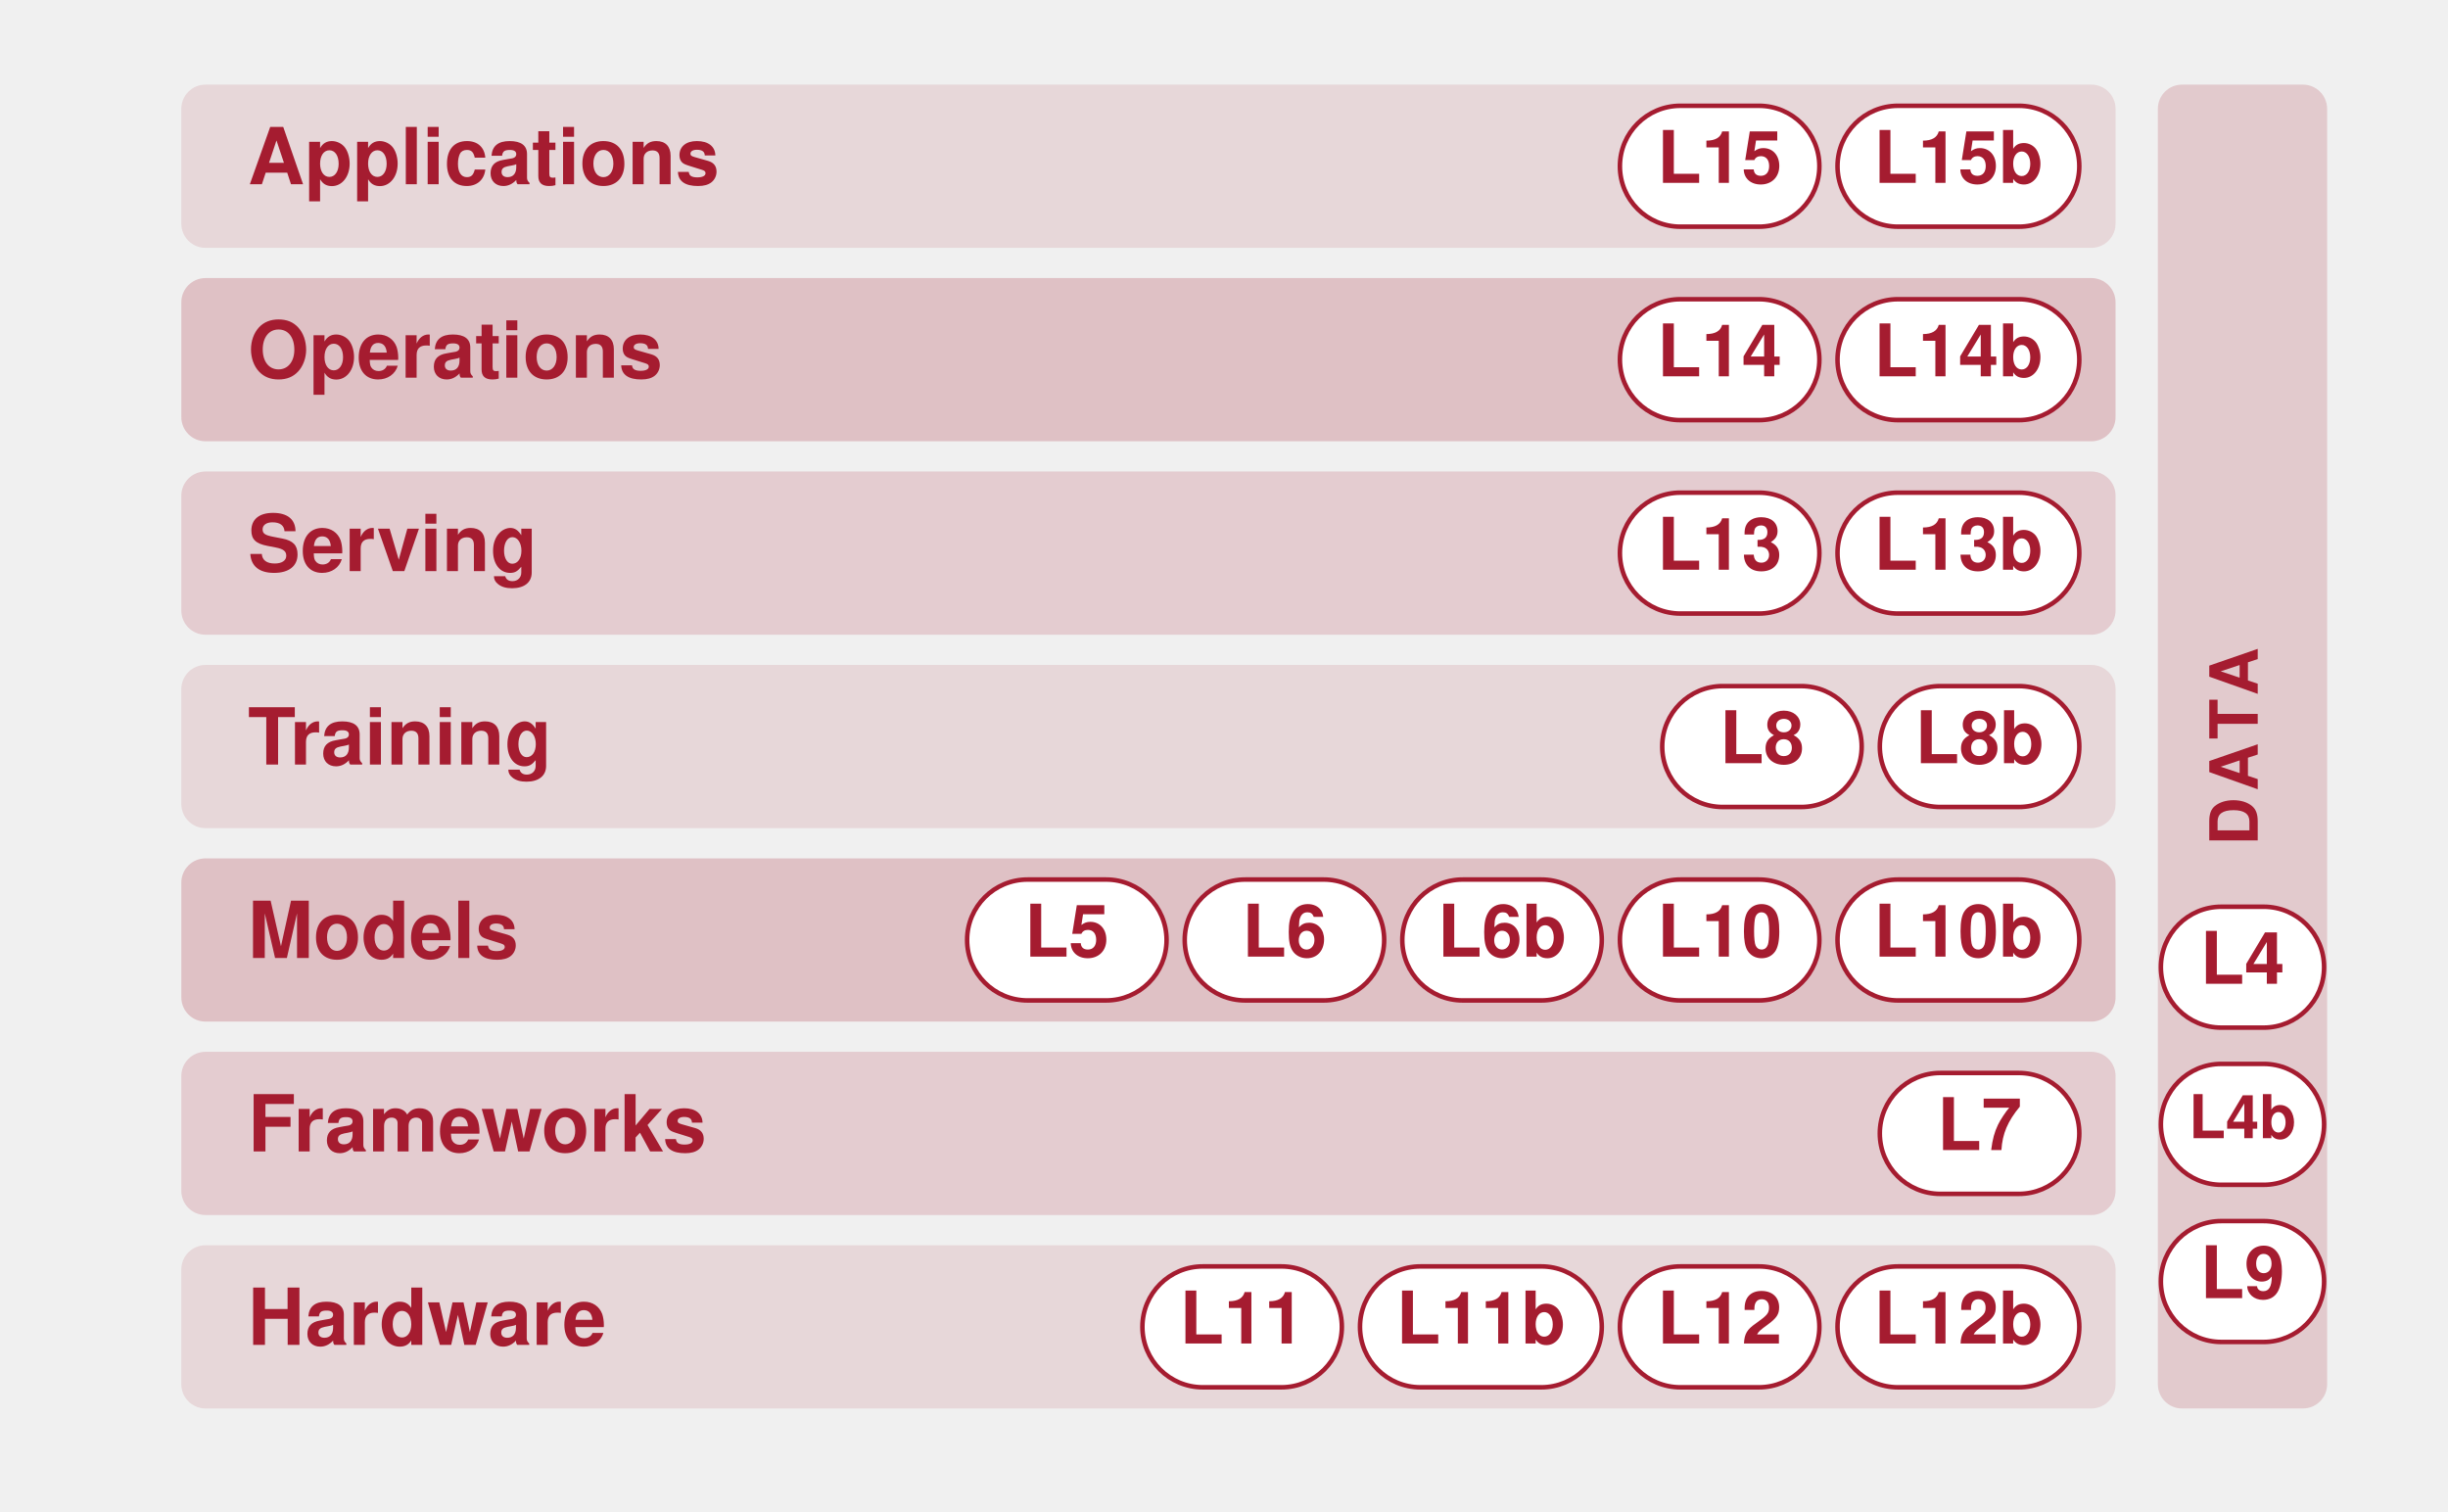
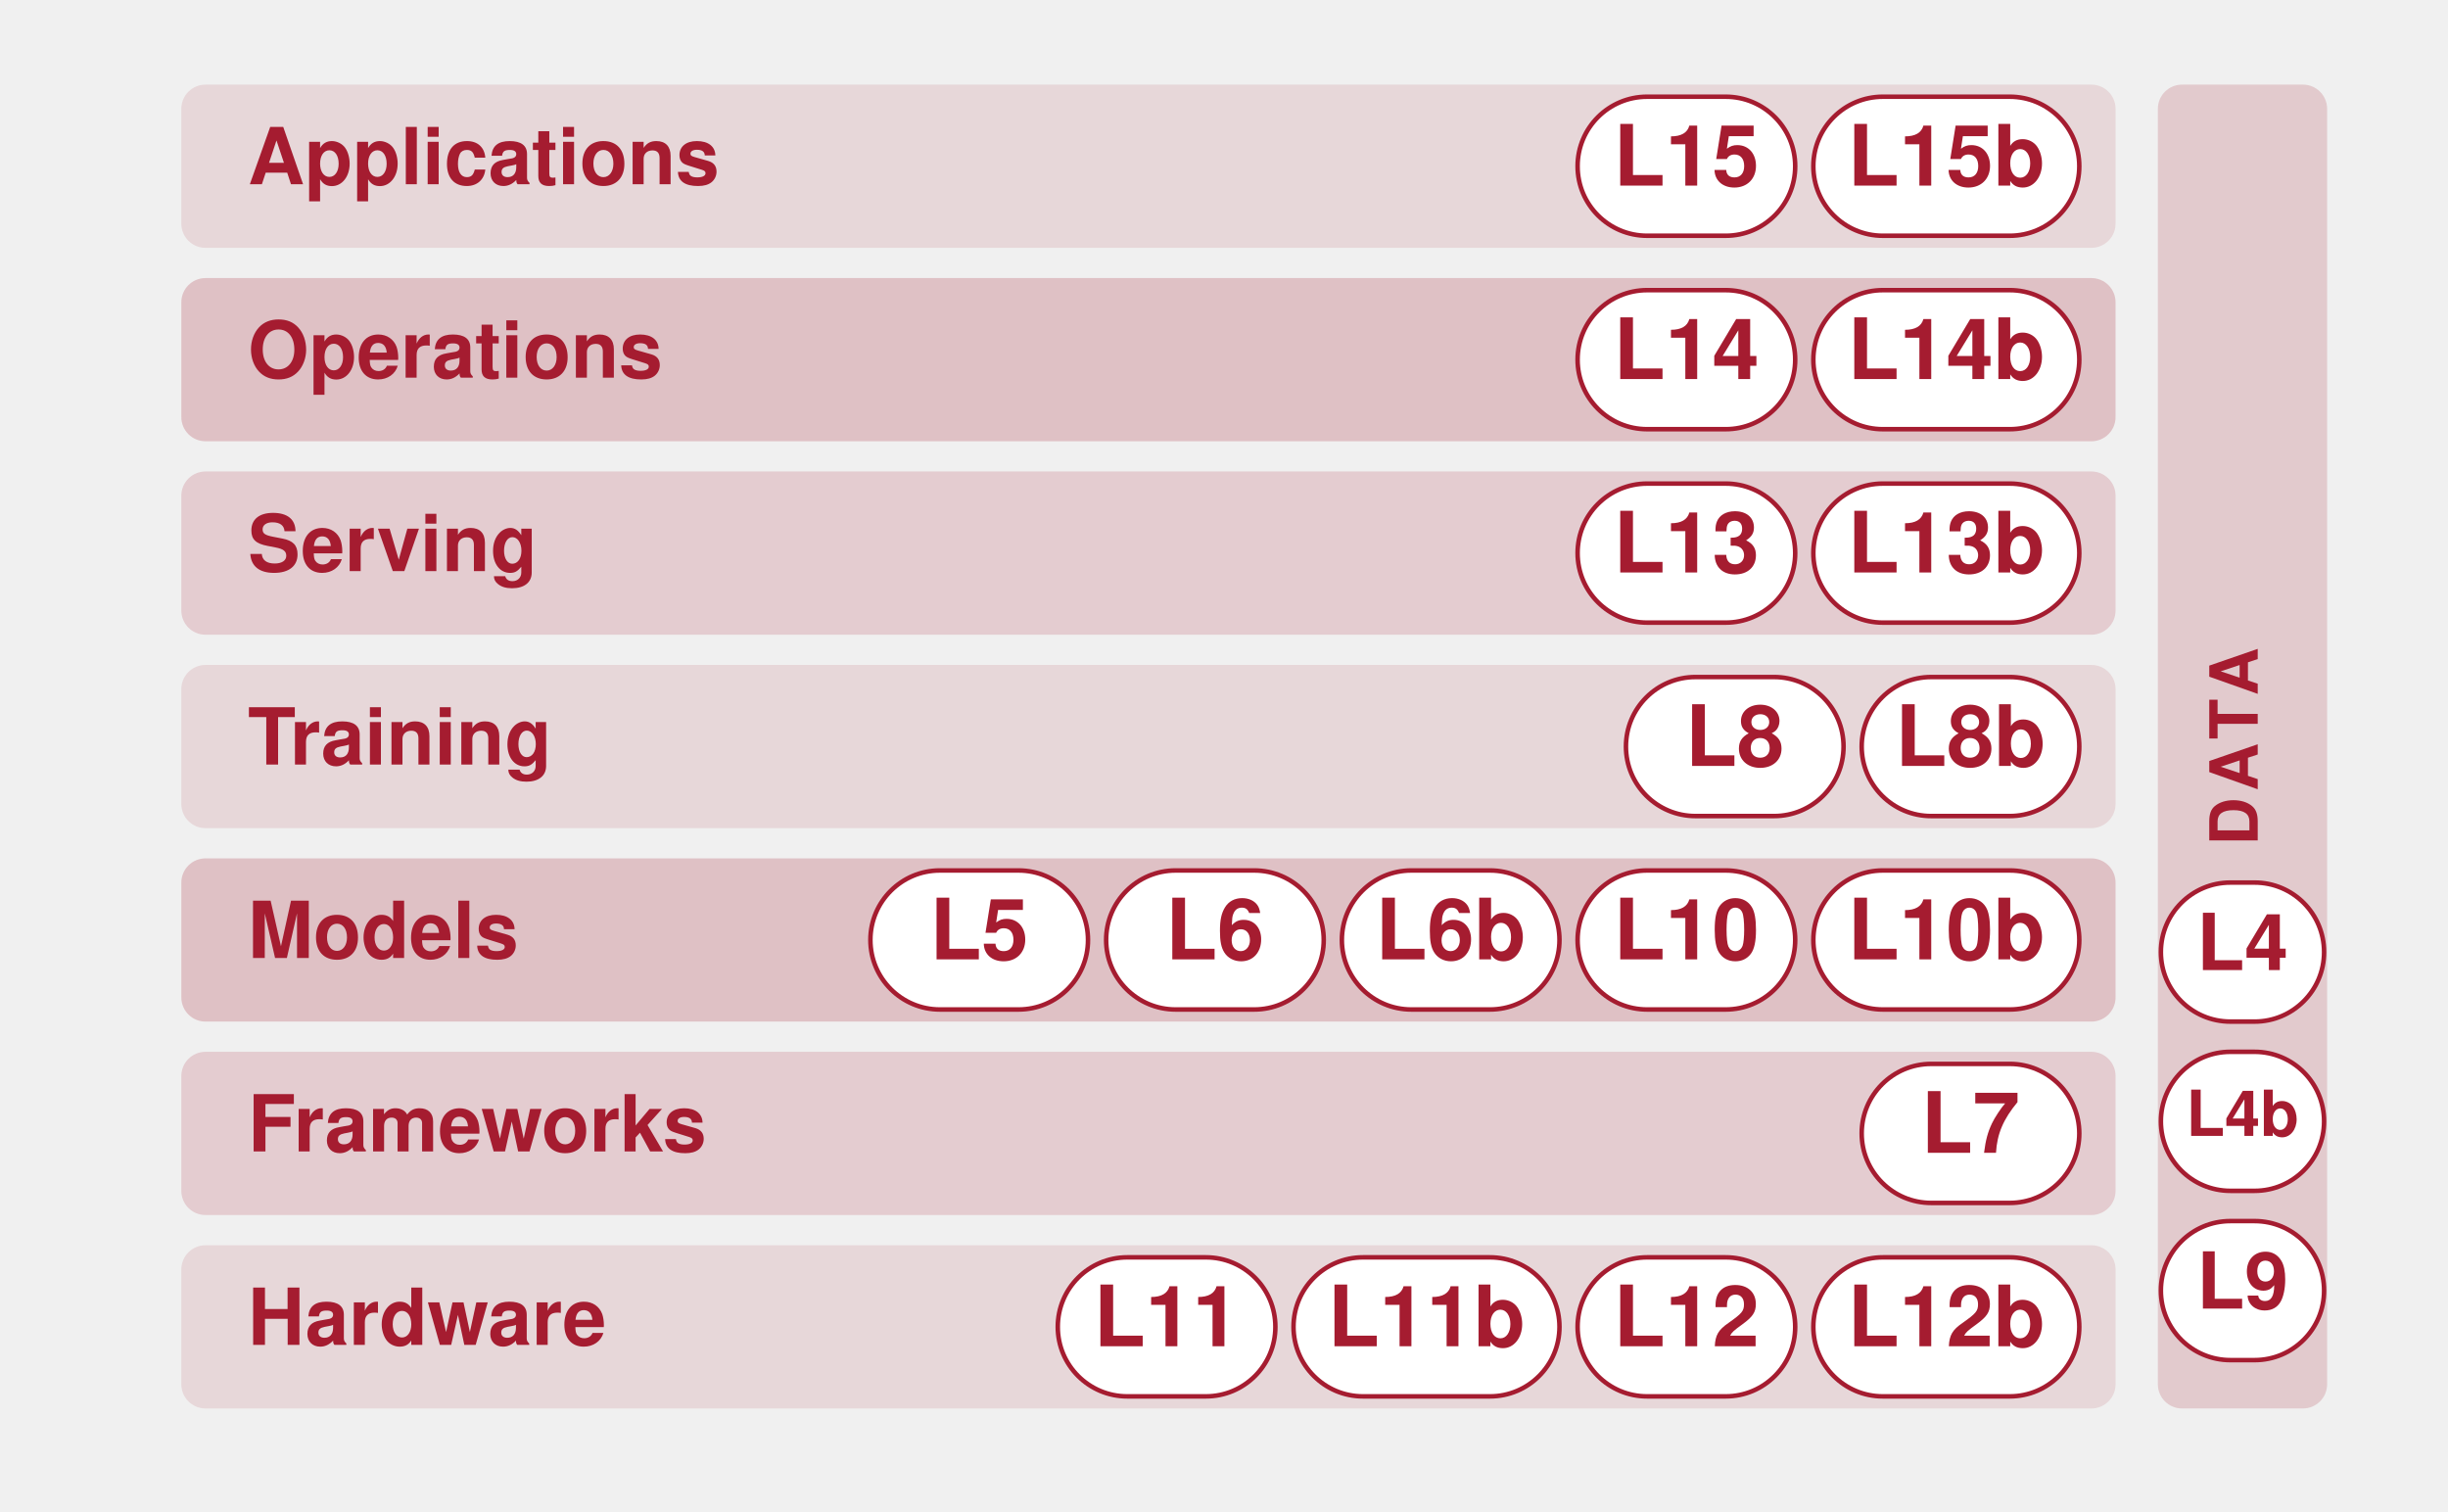
<svg xmlns="http://www.w3.org/2000/svg" width="810" height="500" viewBox="0 0 810 500" role="img" aria-label="ML system stack">
  <rect x="60" y="412" width="640" height="54" rx="8" fill="#A51C30" fill-opacity="0.12" stroke="none" stroke-width="0" />
  <text x="82" y="439.0" font-family="Helvetica, Arial, sans-serif" font-size="26" font-weight="600" fill="#A51C30" text-anchor="start" dominant-baseline="central">Hardware</text>
  <rect x="60" y="348" width="640" height="54" rx="8" fill="#A51C30" fill-opacity="0.17" stroke="none" stroke-width="0" />
  <text x="82" y="375.0" font-family="Helvetica, Arial, sans-serif" font-size="26" font-weight="600" fill="#A51C30" text-anchor="start" dominant-baseline="central">Frameworks</text>
  <rect x="60" y="284" width="640" height="54" rx="8" fill="#A51C30" fill-opacity="0.22" stroke="none" stroke-width="0" />
  <text x="82" y="311.0" font-family="Helvetica, Arial, sans-serif" font-size="26" font-weight="600" fill="#A51C30" text-anchor="start" dominant-baseline="central">Models</text>
  <rect x="60" y="220" width="640" height="54" rx="8" fill="#A51C30" fill-opacity="0.12" stroke="none" stroke-width="0" />
  <text x="82" y="247.0" font-family="Helvetica, Arial, sans-serif" font-size="26" font-weight="600" fill="#A51C30" text-anchor="start" dominant-baseline="central">Training</text>
  <rect x="60" y="156" width="640" height="54" rx="8" fill="#A51C30" fill-opacity="0.17" stroke="none" stroke-width="0" />
  <text x="82" y="183.0" font-family="Helvetica, Arial, sans-serif" font-size="26" font-weight="600" fill="#A51C30" text-anchor="start" dominant-baseline="central">Serving</text>
  <rect x="60" y="92" width="640" height="54" rx="8" fill="#A51C30" fill-opacity="0.22" stroke="none" stroke-width="0" />
  <text x="82" y="119.0" font-family="Helvetica, Arial, sans-serif" font-size="26" font-weight="600" fill="#A51C30" text-anchor="start" dominant-baseline="central">Operations</text>
  <rect x="60" y="28" width="640" height="54" rx="8" fill="#A51C30" fill-opacity="0.12" stroke="none" stroke-width="0" />
  <text x="82" y="55.0" font-family="Helvetica, Arial, sans-serif" font-size="26" font-weight="600" fill="#A51C30" text-anchor="start" dominant-baseline="central">Applications</text>
  <rect x="714" y="28" width="56" height="438" rx="8" fill="#A51C30" fill-opacity="0.18" stroke="none" stroke-width="0" />
  <text x="742" y="247.0" font-family="Helvetica, Arial, sans-serif" font-size="22" font-weight="700" fill="#A51C30" text-anchor="middle" dominant-baseline="central" letter-spacing="3" transform="rotate(-90 742 247.0)">DATA</text>
-   <rect x="608" y="419" width="80" height="40" rx="20.0" fill="#FFFFFF" stroke="#A51C30" stroke-width="1.5" />
-   <text x="648.0" y="439.0" font-family="Helvetica, Arial, sans-serif" font-size="24" font-weight="700" fill="#A51C30" text-anchor="middle" dominant-baseline="central">L12b</text>
-   <rect x="536" y="419" width="66" height="40" rx="20.0" fill="#FFFFFF" stroke="#A51C30" stroke-width="1.5" />
-   <text x="569.0" y="439.0" font-family="Helvetica, Arial, sans-serif" font-size="24" font-weight="700" fill="#A51C30" text-anchor="middle" dominant-baseline="central">L12</text>
-   <rect x="450" y="419" width="80" height="40" rx="20.0" fill="#FFFFFF" stroke="#A51C30" stroke-width="1.5" />
-   <text x="490.0" y="439.0" font-family="Helvetica, Arial, sans-serif" font-size="24" font-weight="700" fill="#A51C30" text-anchor="middle" dominant-baseline="central">L11b</text>
-   <rect x="378" y="419" width="66" height="40" rx="20.0" fill="#FFFFFF" stroke="#A51C30" stroke-width="1.5" />
-   <text x="411.0" y="439.0" font-family="Helvetica, Arial, sans-serif" font-size="24" font-weight="700" fill="#A51C30" text-anchor="middle" dominant-baseline="central">L11</text>
-   <rect x="622" y="355" width="66" height="40" rx="20.0" fill="#FFFFFF" stroke="#A51C30" stroke-width="1.5" />
-   <text x="655.0" y="375.0" font-family="Helvetica, Arial, sans-serif" font-size="24" font-weight="700" fill="#A51C30" text-anchor="middle" dominant-baseline="central">L7</text>
-   <rect x="608" y="291" width="80" height="40" rx="20.0" fill="#FFFFFF" stroke="#A51C30" stroke-width="1.5" />
-   <text x="648.0" y="311.0" font-family="Helvetica, Arial, sans-serif" font-size="24" font-weight="700" fill="#A51C30" text-anchor="middle" dominant-baseline="central">L10b</text>
-   <rect x="536" y="291" width="66" height="40" rx="20.0" fill="#FFFFFF" stroke="#A51C30" stroke-width="1.5" />
-   <text x="569.0" y="311.0" font-family="Helvetica, Arial, sans-serif" font-size="24" font-weight="700" fill="#A51C30" text-anchor="middle" dominant-baseline="central">L10</text>
-   <rect x="464" y="291" width="66" height="40" rx="20.0" fill="#FFFFFF" stroke="#A51C30" stroke-width="1.5" />
-   <text x="497.0" y="311.0" font-family="Helvetica, Arial, sans-serif" font-size="24" font-weight="700" fill="#A51C30" text-anchor="middle" dominant-baseline="central">L6b</text>
-   <rect x="392" y="291" width="66" height="40" rx="20.0" fill="#FFFFFF" stroke="#A51C30" stroke-width="1.5" />
-   <text x="425.0" y="311.0" font-family="Helvetica, Arial, sans-serif" font-size="24" font-weight="700" fill="#A51C30" text-anchor="middle" dominant-baseline="central">L6</text>
-   <rect x="320" y="291" width="66" height="40" rx="20.0" fill="#FFFFFF" stroke="#A51C30" stroke-width="1.5" />
-   <text x="353.0" y="311.0" font-family="Helvetica, Arial, sans-serif" font-size="24" font-weight="700" fill="#A51C30" text-anchor="middle" dominant-baseline="central">L5</text>
-   <rect x="622" y="227" width="66" height="40" rx="20.0" fill="#FFFFFF" stroke="#A51C30" stroke-width="1.5" />
-   <text x="655.0" y="247.0" font-family="Helvetica, Arial, sans-serif" font-size="24" font-weight="700" fill="#A51C30" text-anchor="middle" dominant-baseline="central">L8b</text>
-   <rect x="550" y="227" width="66" height="40" rx="20.0" fill="#FFFFFF" stroke="#A51C30" stroke-width="1.5" />
-   <text x="583.0" y="247.0" font-family="Helvetica, Arial, sans-serif" font-size="24" font-weight="700" fill="#A51C30" text-anchor="middle" dominant-baseline="central">L8</text>
-   <rect x="608" y="163" width="80" height="40" rx="20.0" fill="#FFFFFF" stroke="#A51C30" stroke-width="1.5" />
-   <text x="648.0" y="183.0" font-family="Helvetica, Arial, sans-serif" font-size="24" font-weight="700" fill="#A51C30" text-anchor="middle" dominant-baseline="central">L13b</text>
-   <rect x="536" y="163" width="66" height="40" rx="20.0" fill="#FFFFFF" stroke="#A51C30" stroke-width="1.5" />
-   <text x="569.0" y="183.0" font-family="Helvetica, Arial, sans-serif" font-size="24" font-weight="700" fill="#A51C30" text-anchor="middle" dominant-baseline="central">L13</text>
-   <rect x="608" y="99" width="80" height="40" rx="20.0" fill="#FFFFFF" stroke="#A51C30" stroke-width="1.5" />
-   <text x="648.0" y="119.0" font-family="Helvetica, Arial, sans-serif" font-size="24" font-weight="700" fill="#A51C30" text-anchor="middle" dominant-baseline="central">L14b</text>
-   <rect x="536" y="99" width="66" height="40" rx="20.0" fill="#FFFFFF" stroke="#A51C30" stroke-width="1.5" />
-   <text x="569.0" y="119.0" font-family="Helvetica, Arial, sans-serif" font-size="24" font-weight="700" fill="#A51C30" text-anchor="middle" dominant-baseline="central">L14</text>
-   <rect x="608" y="35" width="80" height="40" rx="20.0" fill="#FFFFFF" stroke="#A51C30" stroke-width="1.5" />
-   <text x="648.0" y="55.0" font-family="Helvetica, Arial, sans-serif" font-size="24" font-weight="700" fill="#A51C30" text-anchor="middle" dominant-baseline="central">L15b</text>
-   <rect x="536" y="35" width="66" height="40" rx="20.0" fill="#FFFFFF" stroke="#A51C30" stroke-width="1.5" />
-   <text x="569.0" y="55.0" font-family="Helvetica, Arial, sans-serif" font-size="24" font-weight="700" fill="#A51C30" text-anchor="middle" dominant-baseline="central">L15</text>
-   <rect x="715" y="300" width="54" height="40" rx="20.0" fill="#FFFFFF" stroke="#A51C30" stroke-width="1.5" />
-   <text x="742.0" y="320.0" font-family="Helvetica, Arial, sans-serif" font-size="24" font-weight="700" fill="#A51C30" text-anchor="middle" dominant-baseline="central">L4</text>
-   <rect x="715" y="352" width="54" height="40" rx="20.0" fill="#FFFFFF" stroke="#A51C30" stroke-width="1.5" />
-   <text x="742.0" y="372.0" font-family="Helvetica, Arial, sans-serif" font-size="20" font-weight="700" fill="#A51C30" text-anchor="middle" dominant-baseline="central">L4b</text>
-   <rect x="715" y="404" width="54" height="40" rx="20.0" fill="#FFFFFF" stroke="#A51C30" stroke-width="1.5" />
-   <text x="742.0" y="424.0" font-family="Helvetica, Arial, sans-serif" font-size="24" font-weight="700" fill="#A51C30" text-anchor="middle" dominant-baseline="central">L9</text>
+   <rect x="600" y="416" width="88" height="46" rx="23.0" fill="#FFFFFF" stroke="#A51C30" stroke-width="1.5" />
+   <text x="644.0" y="439.0" font-family="Helvetica, Arial, sans-serif" font-size="28" font-weight="700" fill="#A51C30" text-anchor="middle" dominant-baseline="central">L12b</text>
+   <rect x="522" y="416" width="72" height="46" rx="23.0" fill="#FFFFFF" stroke="#A51C30" stroke-width="1.5" />
+   <text x="558.0" y="439.0" font-family="Helvetica, Arial, sans-serif" font-size="28" font-weight="700" fill="#A51C30" text-anchor="middle" dominant-baseline="central">L12</text>
+   <rect x="428" y="416" width="88" height="46" rx="23.0" fill="#FFFFFF" stroke="#A51C30" stroke-width="1.5" />
+   <text x="472.0" y="439.0" font-family="Helvetica, Arial, sans-serif" font-size="28" font-weight="700" fill="#A51C30" text-anchor="middle" dominant-baseline="central">L11b</text>
+   <rect x="350" y="416" width="72" height="46" rx="23.0" fill="#FFFFFF" stroke="#A51C30" stroke-width="1.5" />
+   <text x="386.0" y="439.0" font-family="Helvetica, Arial, sans-serif" font-size="28" font-weight="700" fill="#A51C30" text-anchor="middle" dominant-baseline="central">L11</text>
+   <rect x="616" y="352" width="72" height="46" rx="23.0" fill="#FFFFFF" stroke="#A51C30" stroke-width="1.5" />
+   <text x="652.0" y="375.0" font-family="Helvetica, Arial, sans-serif" font-size="28" font-weight="700" fill="#A51C30" text-anchor="middle" dominant-baseline="central">L7</text>
+   <rect x="600" y="288" width="88" height="46" rx="23.0" fill="#FFFFFF" stroke="#A51C30" stroke-width="1.5" />
+   <text x="644.0" y="311.0" font-family="Helvetica, Arial, sans-serif" font-size="28" font-weight="700" fill="#A51C30" text-anchor="middle" dominant-baseline="central">L10b</text>
+   <rect x="522" y="288" width="72" height="46" rx="23.0" fill="#FFFFFF" stroke="#A51C30" stroke-width="1.5" />
+   <text x="558.0" y="311.0" font-family="Helvetica, Arial, sans-serif" font-size="28" font-weight="700" fill="#A51C30" text-anchor="middle" dominant-baseline="central">L10</text>
+   <rect x="444" y="288" width="72" height="46" rx="23.0" fill="#FFFFFF" stroke="#A51C30" stroke-width="1.5" />
+   <text x="480.0" y="311.0" font-family="Helvetica, Arial, sans-serif" font-size="28" font-weight="700" fill="#A51C30" text-anchor="middle" dominant-baseline="central">L6b</text>
+   <rect x="366" y="288" width="72" height="46" rx="23.0" fill="#FFFFFF" stroke="#A51C30" stroke-width="1.5" />
+   <text x="402.0" y="311.0" font-family="Helvetica, Arial, sans-serif" font-size="28" font-weight="700" fill="#A51C30" text-anchor="middle" dominant-baseline="central">L6</text>
+   <rect x="288" y="288" width="72" height="46" rx="23.0" fill="#FFFFFF" stroke="#A51C30" stroke-width="1.5" />
+   <text x="324.0" y="311.0" font-family="Helvetica, Arial, sans-serif" font-size="28" font-weight="700" fill="#A51C30" text-anchor="middle" dominant-baseline="central">L5</text>
+   <rect x="616" y="224" width="72" height="46" rx="23.0" fill="#FFFFFF" stroke="#A51C30" stroke-width="1.5" />
+   <text x="652.0" y="247.0" font-family="Helvetica, Arial, sans-serif" font-size="28" font-weight="700" fill="#A51C30" text-anchor="middle" dominant-baseline="central">L8b</text>
+   <rect x="538" y="224" width="72" height="46" rx="23.0" fill="#FFFFFF" stroke="#A51C30" stroke-width="1.5" />
+   <text x="574.0" y="247.0" font-family="Helvetica, Arial, sans-serif" font-size="28" font-weight="700" fill="#A51C30" text-anchor="middle" dominant-baseline="central">L8</text>
+   <rect x="600" y="160" width="88" height="46" rx="23.0" fill="#FFFFFF" stroke="#A51C30" stroke-width="1.5" />
+   <text x="644.0" y="183.0" font-family="Helvetica, Arial, sans-serif" font-size="28" font-weight="700" fill="#A51C30" text-anchor="middle" dominant-baseline="central">L13b</text>
+   <rect x="522" y="160" width="72" height="46" rx="23.0" fill="#FFFFFF" stroke="#A51C30" stroke-width="1.5" />
+   <text x="558.0" y="183.0" font-family="Helvetica, Arial, sans-serif" font-size="28" font-weight="700" fill="#A51C30" text-anchor="middle" dominant-baseline="central">L13</text>
+   <rect x="600" y="96" width="88" height="46" rx="23.0" fill="#FFFFFF" stroke="#A51C30" stroke-width="1.5" />
+   <text x="644.0" y="119.0" font-family="Helvetica, Arial, sans-serif" font-size="28" font-weight="700" fill="#A51C30" text-anchor="middle" dominant-baseline="central">L14b</text>
+   <rect x="522" y="96" width="72" height="46" rx="23.0" fill="#FFFFFF" stroke="#A51C30" stroke-width="1.5" />
+   <text x="558.0" y="119.0" font-family="Helvetica, Arial, sans-serif" font-size="28" font-weight="700" fill="#A51C30" text-anchor="middle" dominant-baseline="central">L14</text>
+   <rect x="600" y="32" width="88" height="46" rx="23.0" fill="#FFFFFF" stroke="#A51C30" stroke-width="1.5" />
+   <text x="644.0" y="55.0" font-family="Helvetica, Arial, sans-serif" font-size="28" font-weight="700" fill="#A51C30" text-anchor="middle" dominant-baseline="central">L15b</text>
+   <rect x="522" y="32" width="72" height="46" rx="23.0" fill="#FFFFFF" stroke="#A51C30" stroke-width="1.5" />
+   <text x="558.0" y="55.0" font-family="Helvetica, Arial, sans-serif" font-size="28" font-weight="700" fill="#A51C30" text-anchor="middle" dominant-baseline="central">L15</text>
+   <rect x="715" y="292" width="54" height="46" rx="23.0" fill="#FFFFFF" stroke="#A51C30" stroke-width="1.5" />
+   <text x="742.0" y="315.0" font-family="Helvetica, Arial, sans-serif" font-size="26" font-weight="700" fill="#A51C30" text-anchor="middle" dominant-baseline="central">L4</text>
+   <rect x="715" y="348" width="54" height="46" rx="23.0" fill="#FFFFFF" stroke="#A51C30" stroke-width="1.5" />
+   <text x="742.0" y="371.0" font-family="Helvetica, Arial, sans-serif" font-size="21" font-weight="700" fill="#A51C30" text-anchor="middle" dominant-baseline="central">L4b</text>
+   <rect x="715" y="404" width="54" height="46" rx="23.0" fill="#FFFFFF" stroke="#A51C30" stroke-width="1.5" />
+   <text x="742.0" y="427.0" font-family="Helvetica, Arial, sans-serif" font-size="26" font-weight="700" fill="#A51C30" text-anchor="middle" dominant-baseline="central">L9</text>
</svg>
